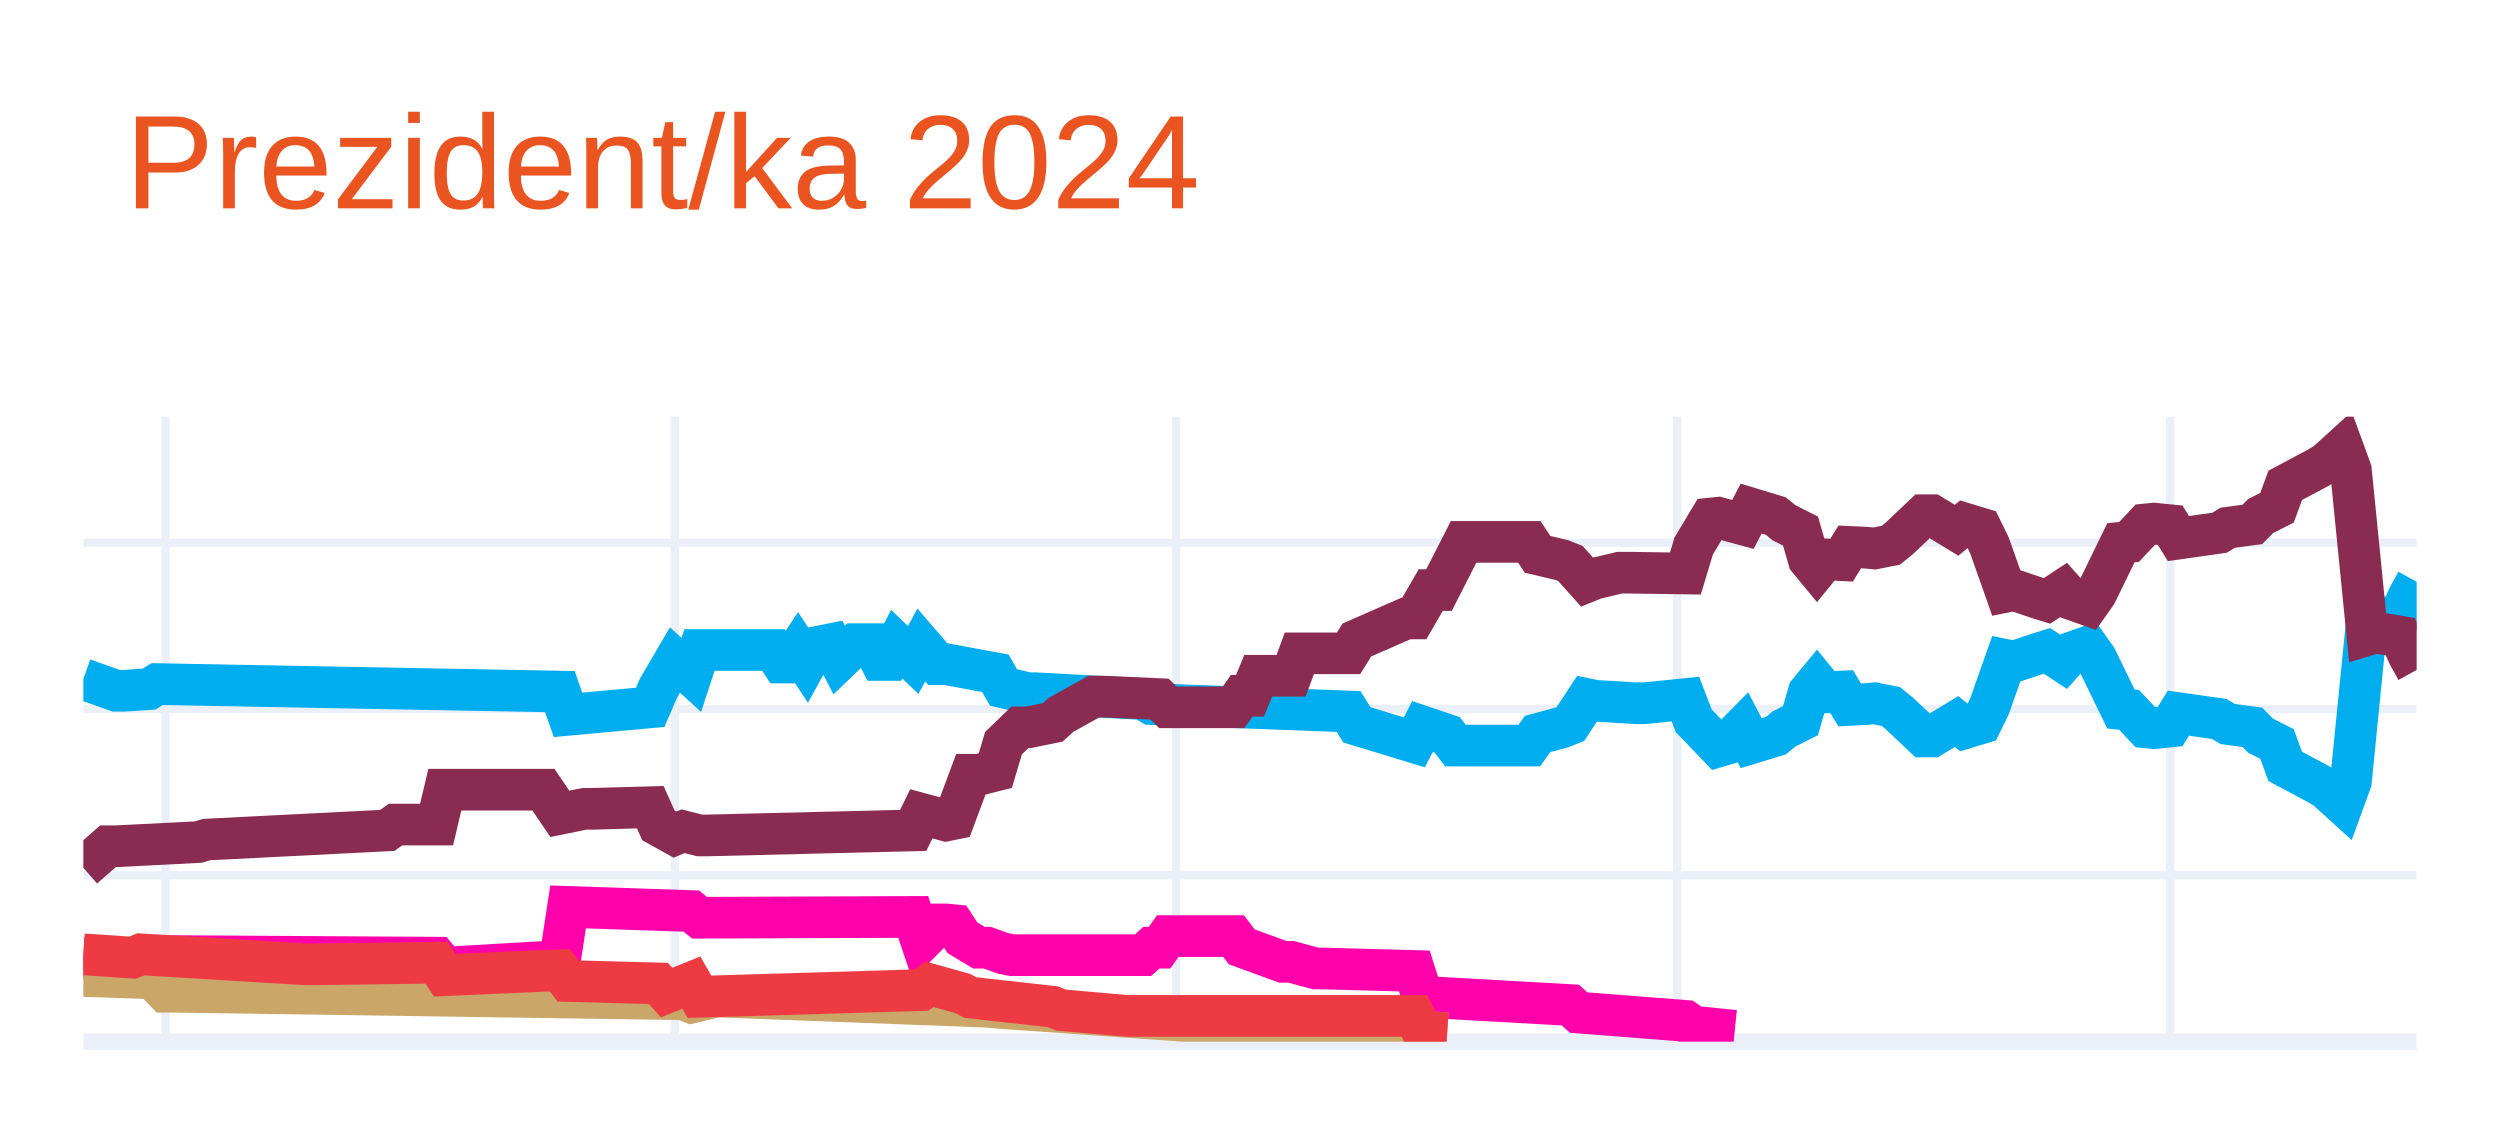
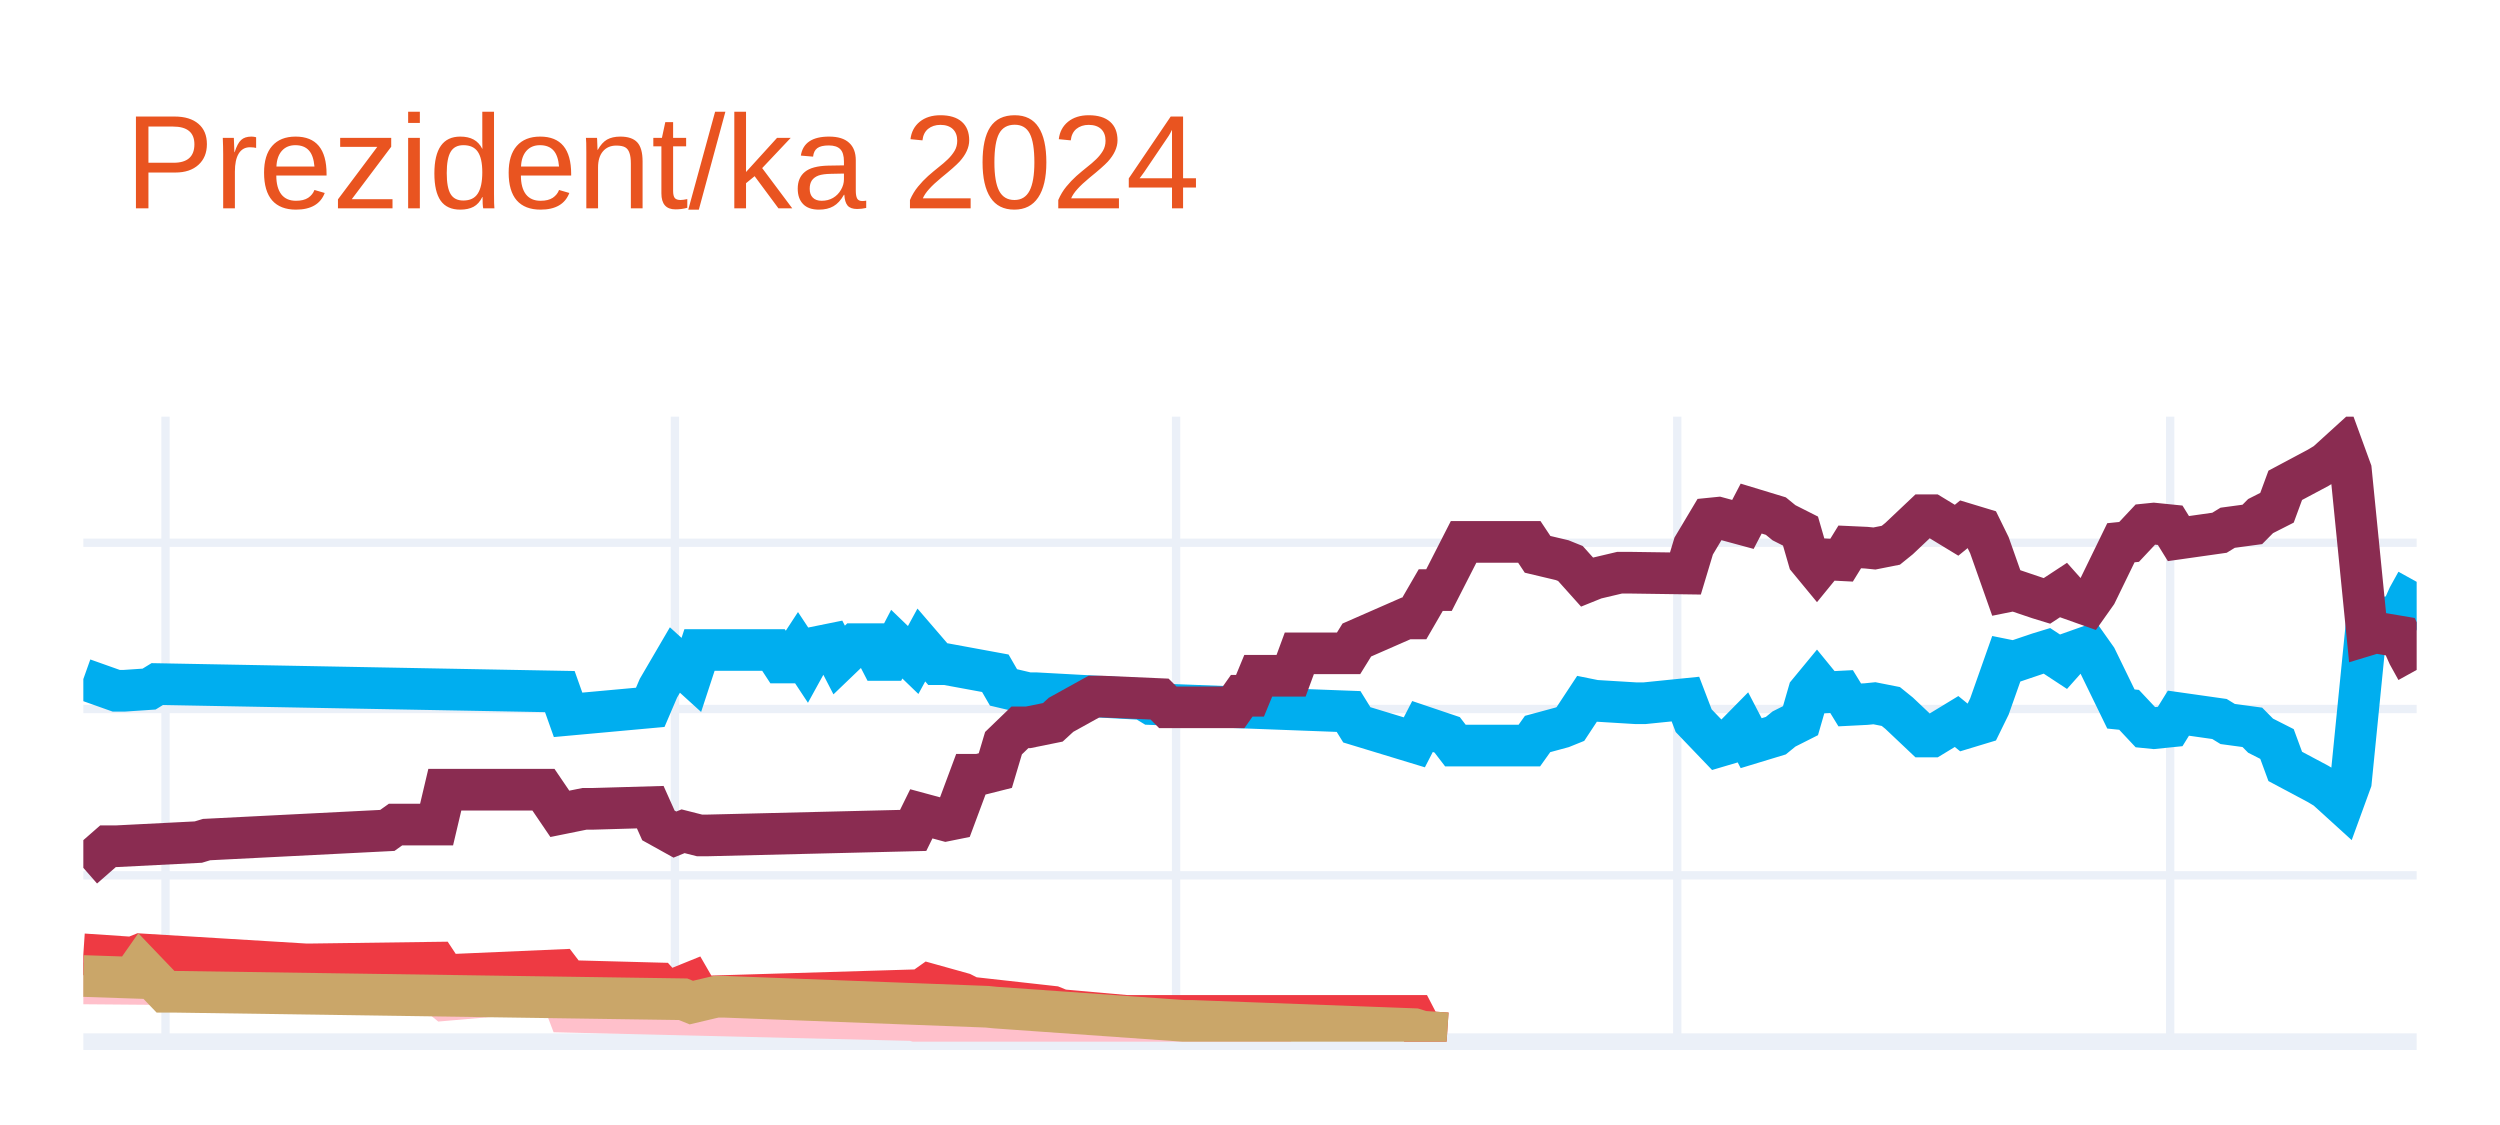
<svg xmlns="http://www.w3.org/2000/svg" class="main-svg" width="300" height="135" style="" viewBox="0 0 300 135">
  <rect x="0" y="0" width="300" height="135" style="fill: rgb(255, 255, 255); fill-opacity: 1;" />
-   <defs id="defs-f4664a">
+   <defs id="defs-5a67ed">
    <g class="clips">
-       <clipPath id="clipf4664axyplot" class="plotclip">
+       <clipPath id="clip5a67edxyplot" class="plotclip">
        <rect width="280" height="75" />
      </clipPath>
-       <clipPath class="axesclip" id="clipf4664ax">
+       <clipPath class="axesclip" id="clip5a67edx">
        <rect x="10" y="0" width="280" height="135" />
      </clipPath>
-       <clipPath class="axesclip" id="clipf4664ay">
+       <clipPath class="axesclip" id="clip5a67edy">
        <rect x="0" y="50" width="300" height="75" />
      </clipPath>
-       <clipPath class="axesclip" id="clipf4664axy">
+       <clipPath class="axesclip" id="clip5a67edxy">
        <rect x="10" y="50" width="280" height="75" />
      </clipPath>
    </g>
    <g class="gradients" />
    <g class="patterns" />
  </defs>
  <g class="bglayer" />
  <g class="layer-below">
    <g class="imagelayer" />
    <g class="shapelayer" />
  </g>
  <g class="cartesianlayer">
    <g class="subplot xy">
      <g class="layer-subplot">
        <g class="shapelayer" />
        <g class="imagelayer" />
      </g>
      <g class="minor-gridlayer">
        <g class="x" />
        <g class="y" />
      </g>
      <g class="gridlayer">
        <g class="x">
          <path class="xgrid crisp" transform="translate(19.86,0)" d="M0,50v75" style="stroke: rgb(235, 240, 248); stroke-opacity: 1; stroke-width: 1px;" />
          <path class="xgrid crisp" transform="translate(80.99,0)" d="M0,50v75" style="stroke: rgb(235, 240, 248); stroke-opacity: 1; stroke-width: 1px;" />
          <path class="xgrid crisp" transform="translate(141.13,0)" d="M0,50v75" style="stroke: rgb(235, 240, 248); stroke-opacity: 1; stroke-width: 1px;" />
          <path class="xgrid crisp" transform="translate(201.27,0)" d="M0,50v75" style="stroke: rgb(235, 240, 248); stroke-opacity: 1; stroke-width: 1px;" />
          <path class="xgrid crisp" transform="translate(260.42,0)" d="M0,50v75" style="stroke: rgb(235, 240, 248); stroke-opacity: 1; stroke-width: 1px;" />
        </g>
        <g class="y">
          <path class="ygrid crisp" transform="translate(0,105.04)" d="M10,0h280" style="stroke: rgb(235, 240, 248); stroke-opacity: 1; stroke-width: 1px;" />
          <path class="ygrid crisp" transform="translate(0,85.08)" d="M10,0h280" style="stroke: rgb(235, 240, 248); stroke-opacity: 1; stroke-width: 1px;" />
          <path class="ygrid crisp" transform="translate(0,65.13)" d="M10,0h280" style="stroke: rgb(235, 240, 248); stroke-opacity: 1; stroke-width: 1px;" />
        </g>
      </g>
      <g class="zerolinelayer">
        <path class="yzl zl crisp" transform="translate(0,125)" d="M10,0h280" style="stroke: rgb(235, 240, 248); stroke-opacity: 1; stroke-width: 2px;" />
      </g>
      <g class="layer-between">
        <g class="shapelayer" />
        <g class="imagelayer" />
      </g>
      <path class="xlines-below" />
      <path class="ylines-below" />
      <g class="overlines-below" />
      <g class="xaxislayer-below" />
      <g class="yaxislayer-below" />
      <g class="overaxes-below" />
      <g class="overplot">
-         <g class="xy" transform="translate(10,50)" clip-path="url(#clipf4664axyplot)">
+         <g class="xy" transform="translate(10,50)" clip-path="url(#clip5a67edxyplot)">
          <g class="scatterlayer mlayer">
-             <g class="trace scatter tracef1c439" style="stroke-miterlimit: 2; opacity: 1;">
+             <g class="trace scatter traceebae20" style="stroke-miterlimit: 2; opacity: 1;">
              <g class="fills" />
              <g class="errorbars" />
              <g class="lines">
                <path class="js-line" d="M0,31.49L3.94,32.89L4.93,32.89L7.89,32.69L8.87,32.09L57.18,32.99L58.17,35.78L68.03,34.88L69.01,32.59L70.99,29.2L71.97,30.09L72.96,30.99L73.94,28L82.82,28L83.8,29.5L84.79,29.5L85.77,28L86.76,29.5L87.75,27.7L89.72,27.3L90.7,29.2L92.68,27.3L93.66,27.3L94.65,27.3L95.63,29.2L96.62,29.2L97.61,27.3L99.58,29.2L100.56,27.4L102.54,29.7L103.52,29.7L109.44,30.79L110.42,32.49L113.38,33.19L114.37,33.19L127.18,33.89L128.17,34.49L151.83,35.38L152.82,36.98L159.72,39.08L160.7,37.18L163.66,38.18L164.65,39.47L173.52,39.47L174.51,38.08L177.46,37.28L178.45,36.88L180.42,33.89L181.41,34.09L186.34,34.39L187.32,34.39L192.25,33.89L193.24,36.48L196.2,39.57L197.18,39.28L199.15,37.28L200.14,39.18L203.1,38.28L204.08,37.48L206.06,36.48L207.04,33.09L208.03,31.89L209.01,33.09L210.99,32.99L211.97,34.59L213.94,34.49L214.93,34.39L216.9,34.78L217.89,35.58L220.85,38.38L221.83,38.38L224.79,36.58L225.77,37.38L227.75,36.78L228.73,34.78L230.7,29.2L231.69,29.4L234.65,28.4L235.63,28.1L237.61,29.4L238.59,28.3L240.56,27.6L241.55,29L244.51,35.08L245.49,35.18L247.46,37.28L248.45,37.38L250.42,37.18L251.41,35.58L256.34,36.28L257.32,36.88L260.28,37.28L261.27,38.28L263.24,39.28L264.23,41.97L268.17,44.07L269.15,44.66L271.13,46.46L272.11,43.77L274.08,24.01L275.07,24.31L278.03,23.81L279.01,21.61L280,19.82" style="vector-effect: none; fill: none; stroke: rgb(0, 174, 239); stroke-opacity: 1; stroke-width: 5px; opacity: 1;" />
              </g>
              <g class="points" />
              <g class="text" />
            </g>
-             <g class="trace scatter trace5dd84f" style="stroke-miterlimit: 2; opacity: 1;">
+             <g class="trace scatter trace4c157c" style="stroke-miterlimit: 2; opacity: 1;">
              <g class="fills" />
              <g class="errorbars" />
              <g class="lines">
                <path class="js-line" d="M0,54.14L2.96,51.55L3.94,51.55L13.8,51.05L14.79,50.75L36.48,49.65L37.46,48.95L42.39,48.95L43.38,44.76L55.21,44.76L57.18,47.66L60.14,47.06L61.13,47.06L68.03,46.86L69.01,49.05L70.99,50.15L71.97,49.75L73.94,50.25L74.93,50.25L99.58,49.65L100.56,47.66L103.52,48.46L104.51,48.26L106.48,42.97L107.46,42.97L109.44,42.47L110.42,39.18L112.39,37.28L113.38,37.28L116.34,36.68L117.32,35.78L121.27,33.59L122.25,33.59L129.15,33.89L130.14,34.88L138.03,34.88L139.01,33.49L140,33.49L140.99,31.09L144.93,31.09L145.92,28.4L151.83,28.4L152.82,26.8L158.73,24.21L159.72,24.21L161.69,20.81L162.68,20.81L165.63,15.03L166.62,15.03L173.52,15.03L174.51,16.52L177.46,17.22L178.45,17.62L180.42,19.82L181.41,19.42L184.37,18.72L185.35,18.72L192.25,18.82L193.24,15.53L195.21,12.23L196.2,12.13L199.15,12.93L200.14,11.03L203.1,11.93L204.08,12.73L206.06,13.73L207.04,17.12L208.03,18.32L209.01,17.12L210.99,17.22L211.97,15.63L213.94,15.72L214.93,15.82L216.9,15.43L217.89,14.63L220.85,11.83L221.83,11.83L224.79,13.63L225.77,12.83L227.75,13.43L228.73,15.43L230.7,21.01L231.69,20.81L234.65,21.81L235.63,22.11L237.61,20.81L238.59,21.91L240.56,22.61L241.55,21.21L244.51,15.13L245.49,15.03L247.46,12.93L248.45,12.83L250.42,13.03L251.41,14.63L256.34,13.93L257.32,13.33L260.28,12.93L261.27,11.93L263.24,10.93L264.23,8.24L268.17,6.14L269.15,5.55L271.13,3.75L272.11,6.44L274.08,26.2L275.07,25.9L278.03,26.4L279.01,28.6L280,30.39" style="vector-effect: none; fill: none; stroke: rgb(138, 44, 81); stroke-opacity: 1; stroke-width: 5px; opacity: 1;" />
              </g>
              <g class="points" />
              <g class="text" />
            </g>
-             <g class="trace scatter traced9b1e7" style="stroke-miterlimit: 2; opacity: 1;">
+             <g class="trace scatter trace68dafd" style="stroke-miterlimit: 2; opacity: 1;">
              <g class="fills" />
              <g class="errorbars" />
              <g class="lines">
-                 <path class="js-line" d="M0,64.92L7.89,65.32L8.87,64.72L42.39,64.92L43.38,66.12L57.18,65.32L58.17,58.83L72.96,59.33L73.94,60.13L99.58,60.03L100.56,62.93L102.54,60.93L103.52,60.93L104.51,61.03L105.49,62.53L107.46,63.72L108.45,63.72L110.42,64.42L111.41,64.62L127.18,64.62L128.17,63.72L129.15,63.72L130.14,62.33L138.03,62.33L139.01,63.62L143.94,65.42L144.93,65.42L147.89,66.22L148.87,66.22L159.72,66.52L160.7,69.61L178.45,70.61L179.44,71.51L192.25,72.51L193.24,73.2L198.17,73.7" style="vector-effect: none; fill: none; stroke: rgb(255, 1, 170); stroke-opacity: 1; stroke-width: 5px; opacity: 1;" />
+                 <path class="js-line" d="M0,68.01L11.83,68.11L12.82,68.11L42.39,69.21L43.38,70.01L57.18,68.81L58.17,71.41L99.58,72.41L100.56,72.7L107.46,72.61L108.45,72.61L130.14,73.7L132.11,73.7L144.93,73.7" style="vector-effect: none; fill: none; stroke: rgb(255, 192, 203); stroke-opacity: 1; stroke-width: 5px; opacity: 1;" />
              </g>
              <g class="points" />
              <g class="text" />
            </g>
-             <g class="trace scatter traceaee222" style="stroke-miterlimit: 2; opacity: 1;">
+             <g class="trace scatter trace74ad99" style="stroke-miterlimit: 2; opacity: 1;">
+               <g class="fills" />
+               <g class="errorbars" />
+               <g class="lines">
+                 <path class="js-line" d="M0,64.52L5.92,64.92L6.9,64.52L26.62,65.72L27.61,65.72L42.39,65.52L43.38,67.02L57.18,66.42L58.17,67.72L69.01,68.01L70,69.11L72.96,67.91L73.94,69.61L100.56,68.81L101.55,68.11L105.49,69.21L106.48,69.71L116.34,70.81L117.32,71.21L125.21,71.91L126.2,71.91L159.72,71.91L160.7,73.8L163.66,74" style="vector-effect: none; fill: none; stroke: rgb(238, 58, 67); stroke-opacity: 1; stroke-width: 5px; opacity: 1;" />
+               </g>
+               <g class="points" />
+               <g class="text" />
+             </g>
+             <g class="trace scatter trace8c544a" style="stroke-miterlimit: 2; opacity: 1;">
              <g class="fills" />
              <g class="errorbars" />
              <g class="lines">
                <path class="js-line" d="M0,67.12L5.92,67.32L6.9,65.92L9.86,69.01L10.85,69.01L71.97,69.91L72.96,70.31L75.92,69.61L76.9,69.61L108.45,70.81L109.44,70.91L132.11,72.51L133.1,72.51L159.72,73.5L160.7,73.8L163.66,74" style="vector-effect: none; fill: none; stroke: rgb(202, 166, 105); stroke-opacity: 1; stroke-width: 5px; opacity: 1;" />
-               </g>
-               <g class="points" />
-               <g class="text" />
-             </g>
-             <g class="trace scatter trace85fe9b" style="stroke-miterlimit: 2; opacity: 1;">
-               <g class="fills" />
-               <g class="errorbars" />
-               <g class="lines">
-                 <path class="js-line" d="M0,64.52L5.92,64.92L6.9,64.52L26.62,65.72L27.61,65.72L42.39,65.52L43.38,67.02L57.18,66.42L58.17,67.72L69.01,68.01L70,69.11L72.96,67.91L73.94,69.61L100.56,68.81L101.55,68.11L105.49,69.21L106.48,69.71L116.34,70.81L117.32,71.21L125.21,71.91L126.2,71.91L159.72,71.91L160.7,73.8L163.66,74" style="vector-effect: none; fill: none; stroke: rgb(238, 58, 67); stroke-opacity: 1; stroke-width: 5px; opacity: 1;" />
              </g>
              <g class="points" />
              <g class="text" />
            </g>
          </g>
        </g>
      </g>
      <path class="xlines-above crisp" d="M0,0" style="fill: none;" />
      <path class="ylines-above crisp" d="M0,0" style="fill: none;" />
      <g class="overlines-above" />
      <g class="xaxislayer-above" />
      <g class="yaxislayer-above" />
      <g class="overaxes-above" />
    </g>
  </g>
  <g class="polarlayer" />
  <g class="smithlayer" />
  <g class="ternarylayer" />
  <g class="geolayer" />
  <g class="funnelarealayer" />
  <g class="pielayer" />
  <g class="iciclelayer" />
  <g class="treemaplayer" />
  <g class="sunburstlayer" />
  <g class="glimages" />
-   <defs id="topdefs-f4664a">
+   <defs id="topdefs-5a67ed">
    <g class="clips" />
  </defs>
  <g class="layer-above">
    <g class="imagelayer" />
    <g class="shapelayer" />
  </g>
  <g class="infolayer">
    <g class="g-gtitle">
      <text class="gtitle" x="15" y="25" text-anchor="start" dy="0em" style="opacity: 1; font-family: Ubuntu, verdana, arial, sans-serif; font-size: 16px; fill: rgb(233, 84, 32); fill-opacity: 1; white-space: pre;">Prezident/ka 2024</text>
    </g>
    <g class="g-xtitle" />
    <g class="g-ytitle" />
  </g>
</svg>
